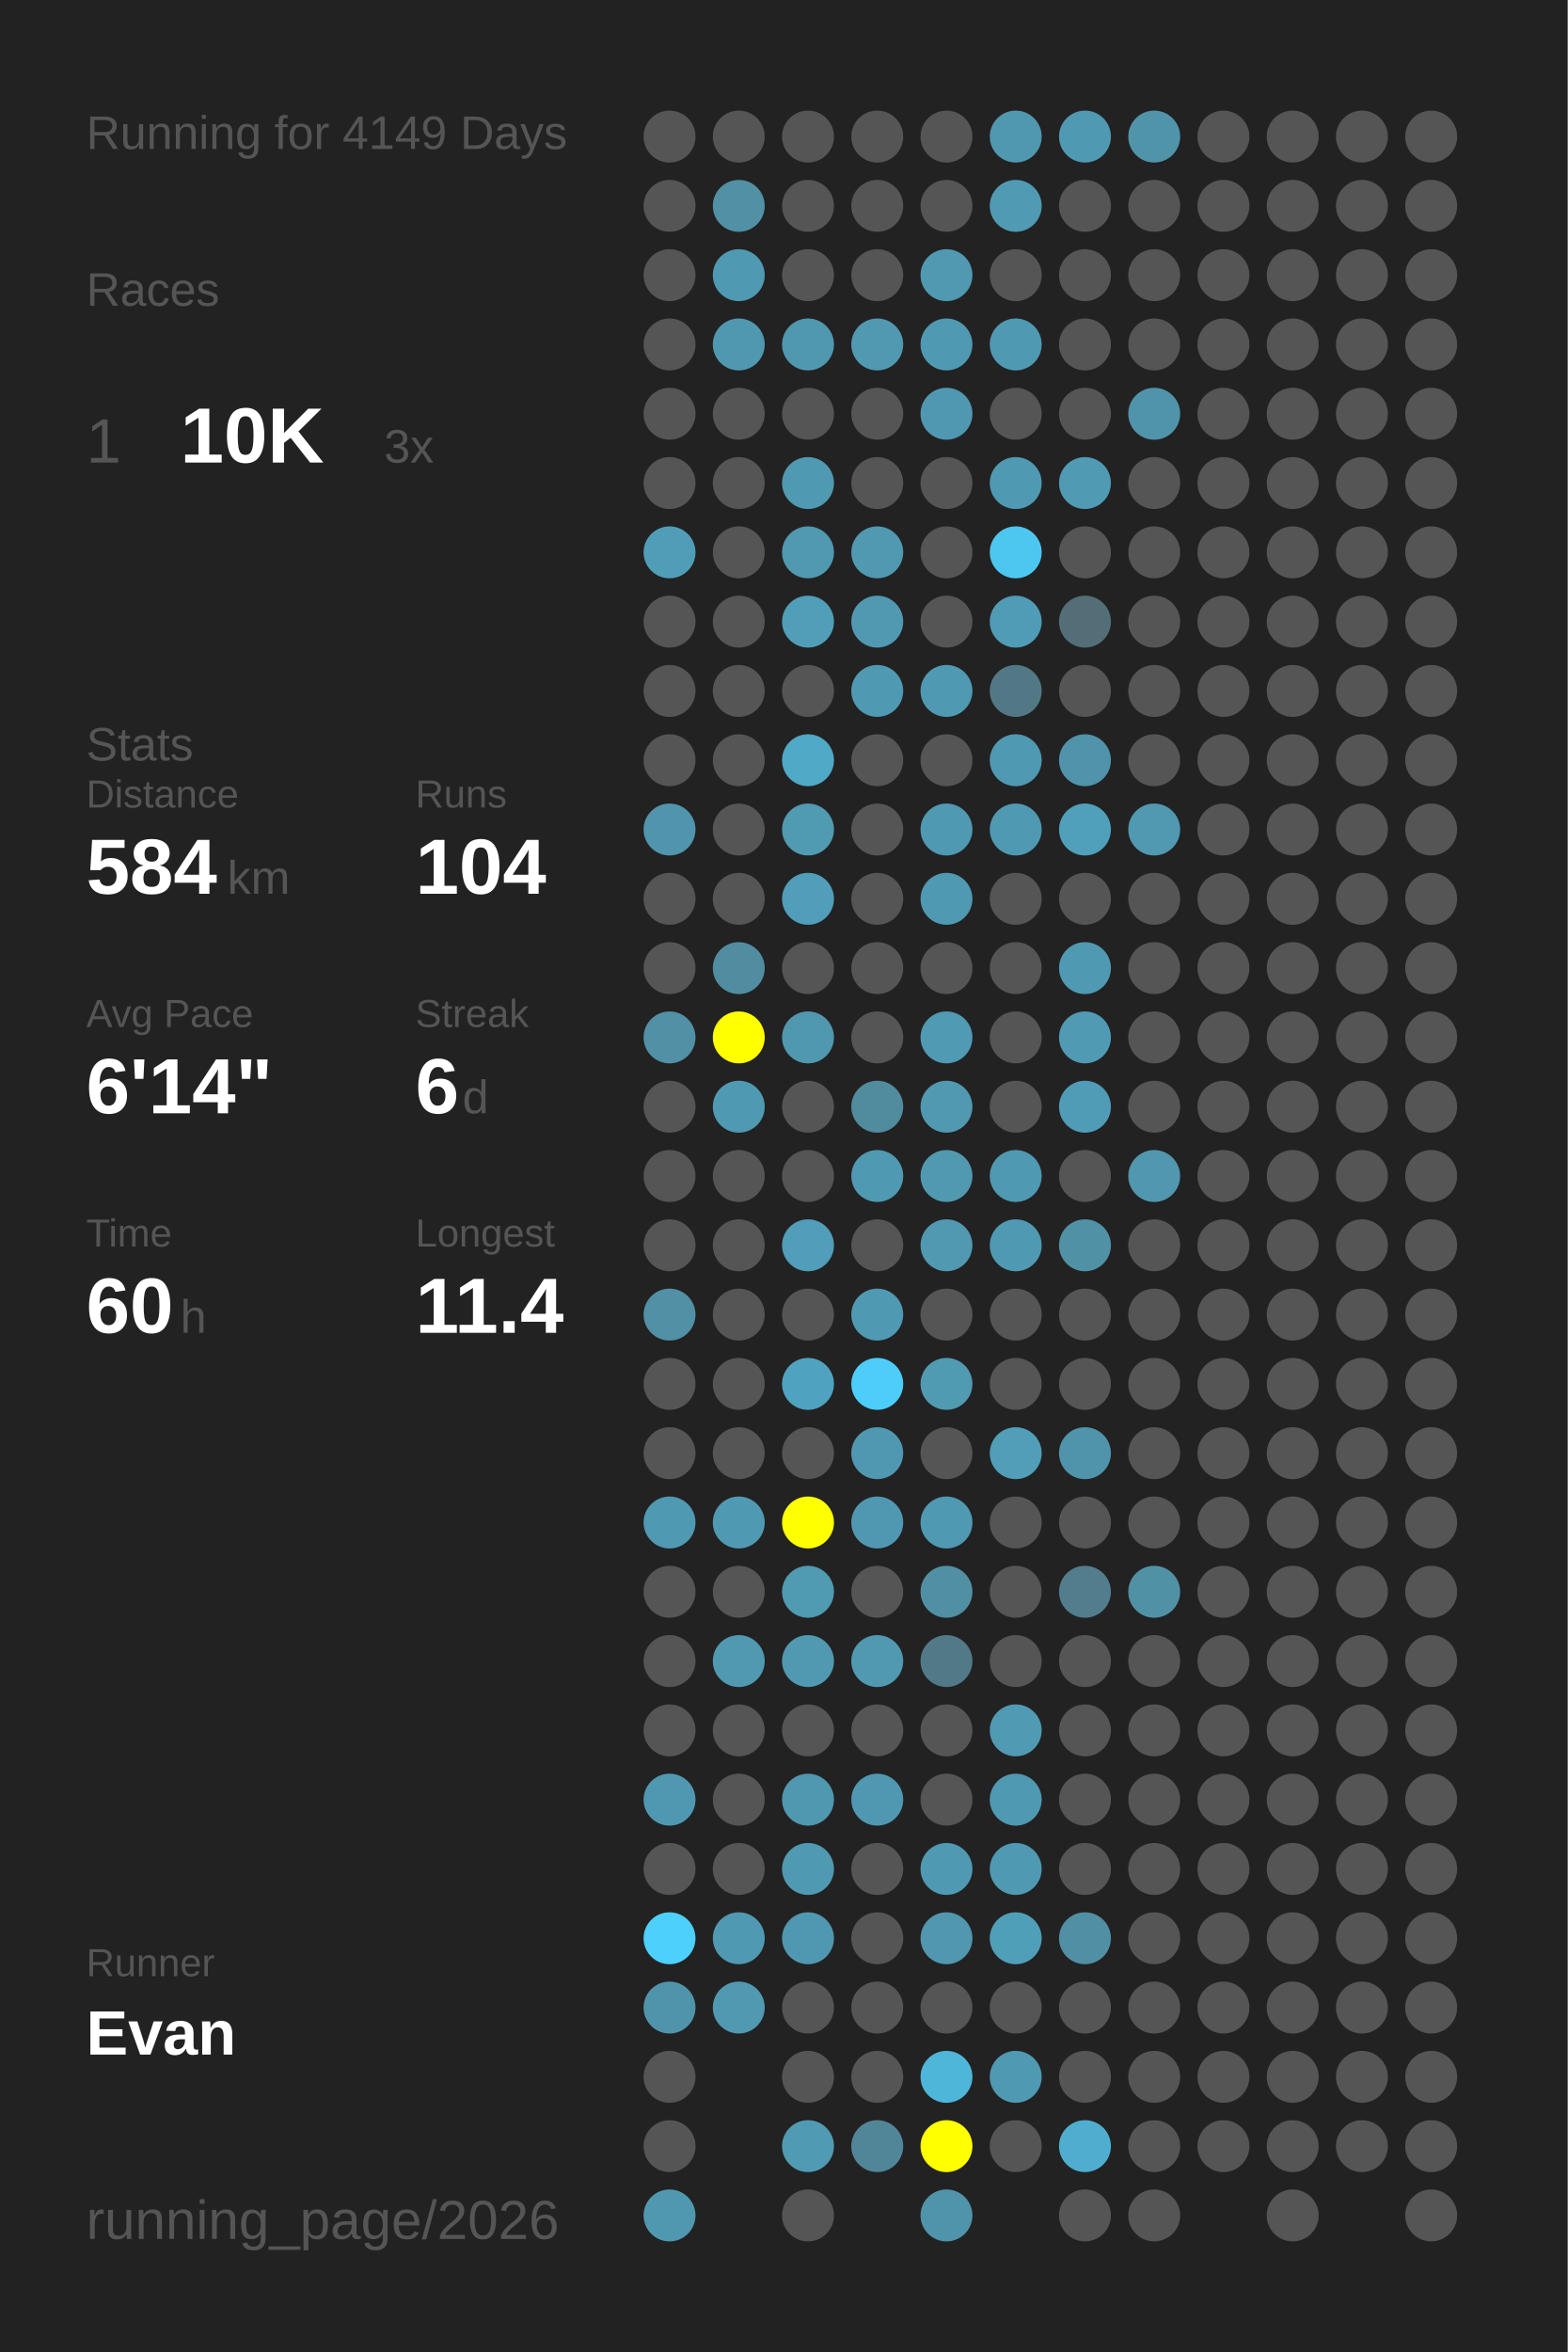
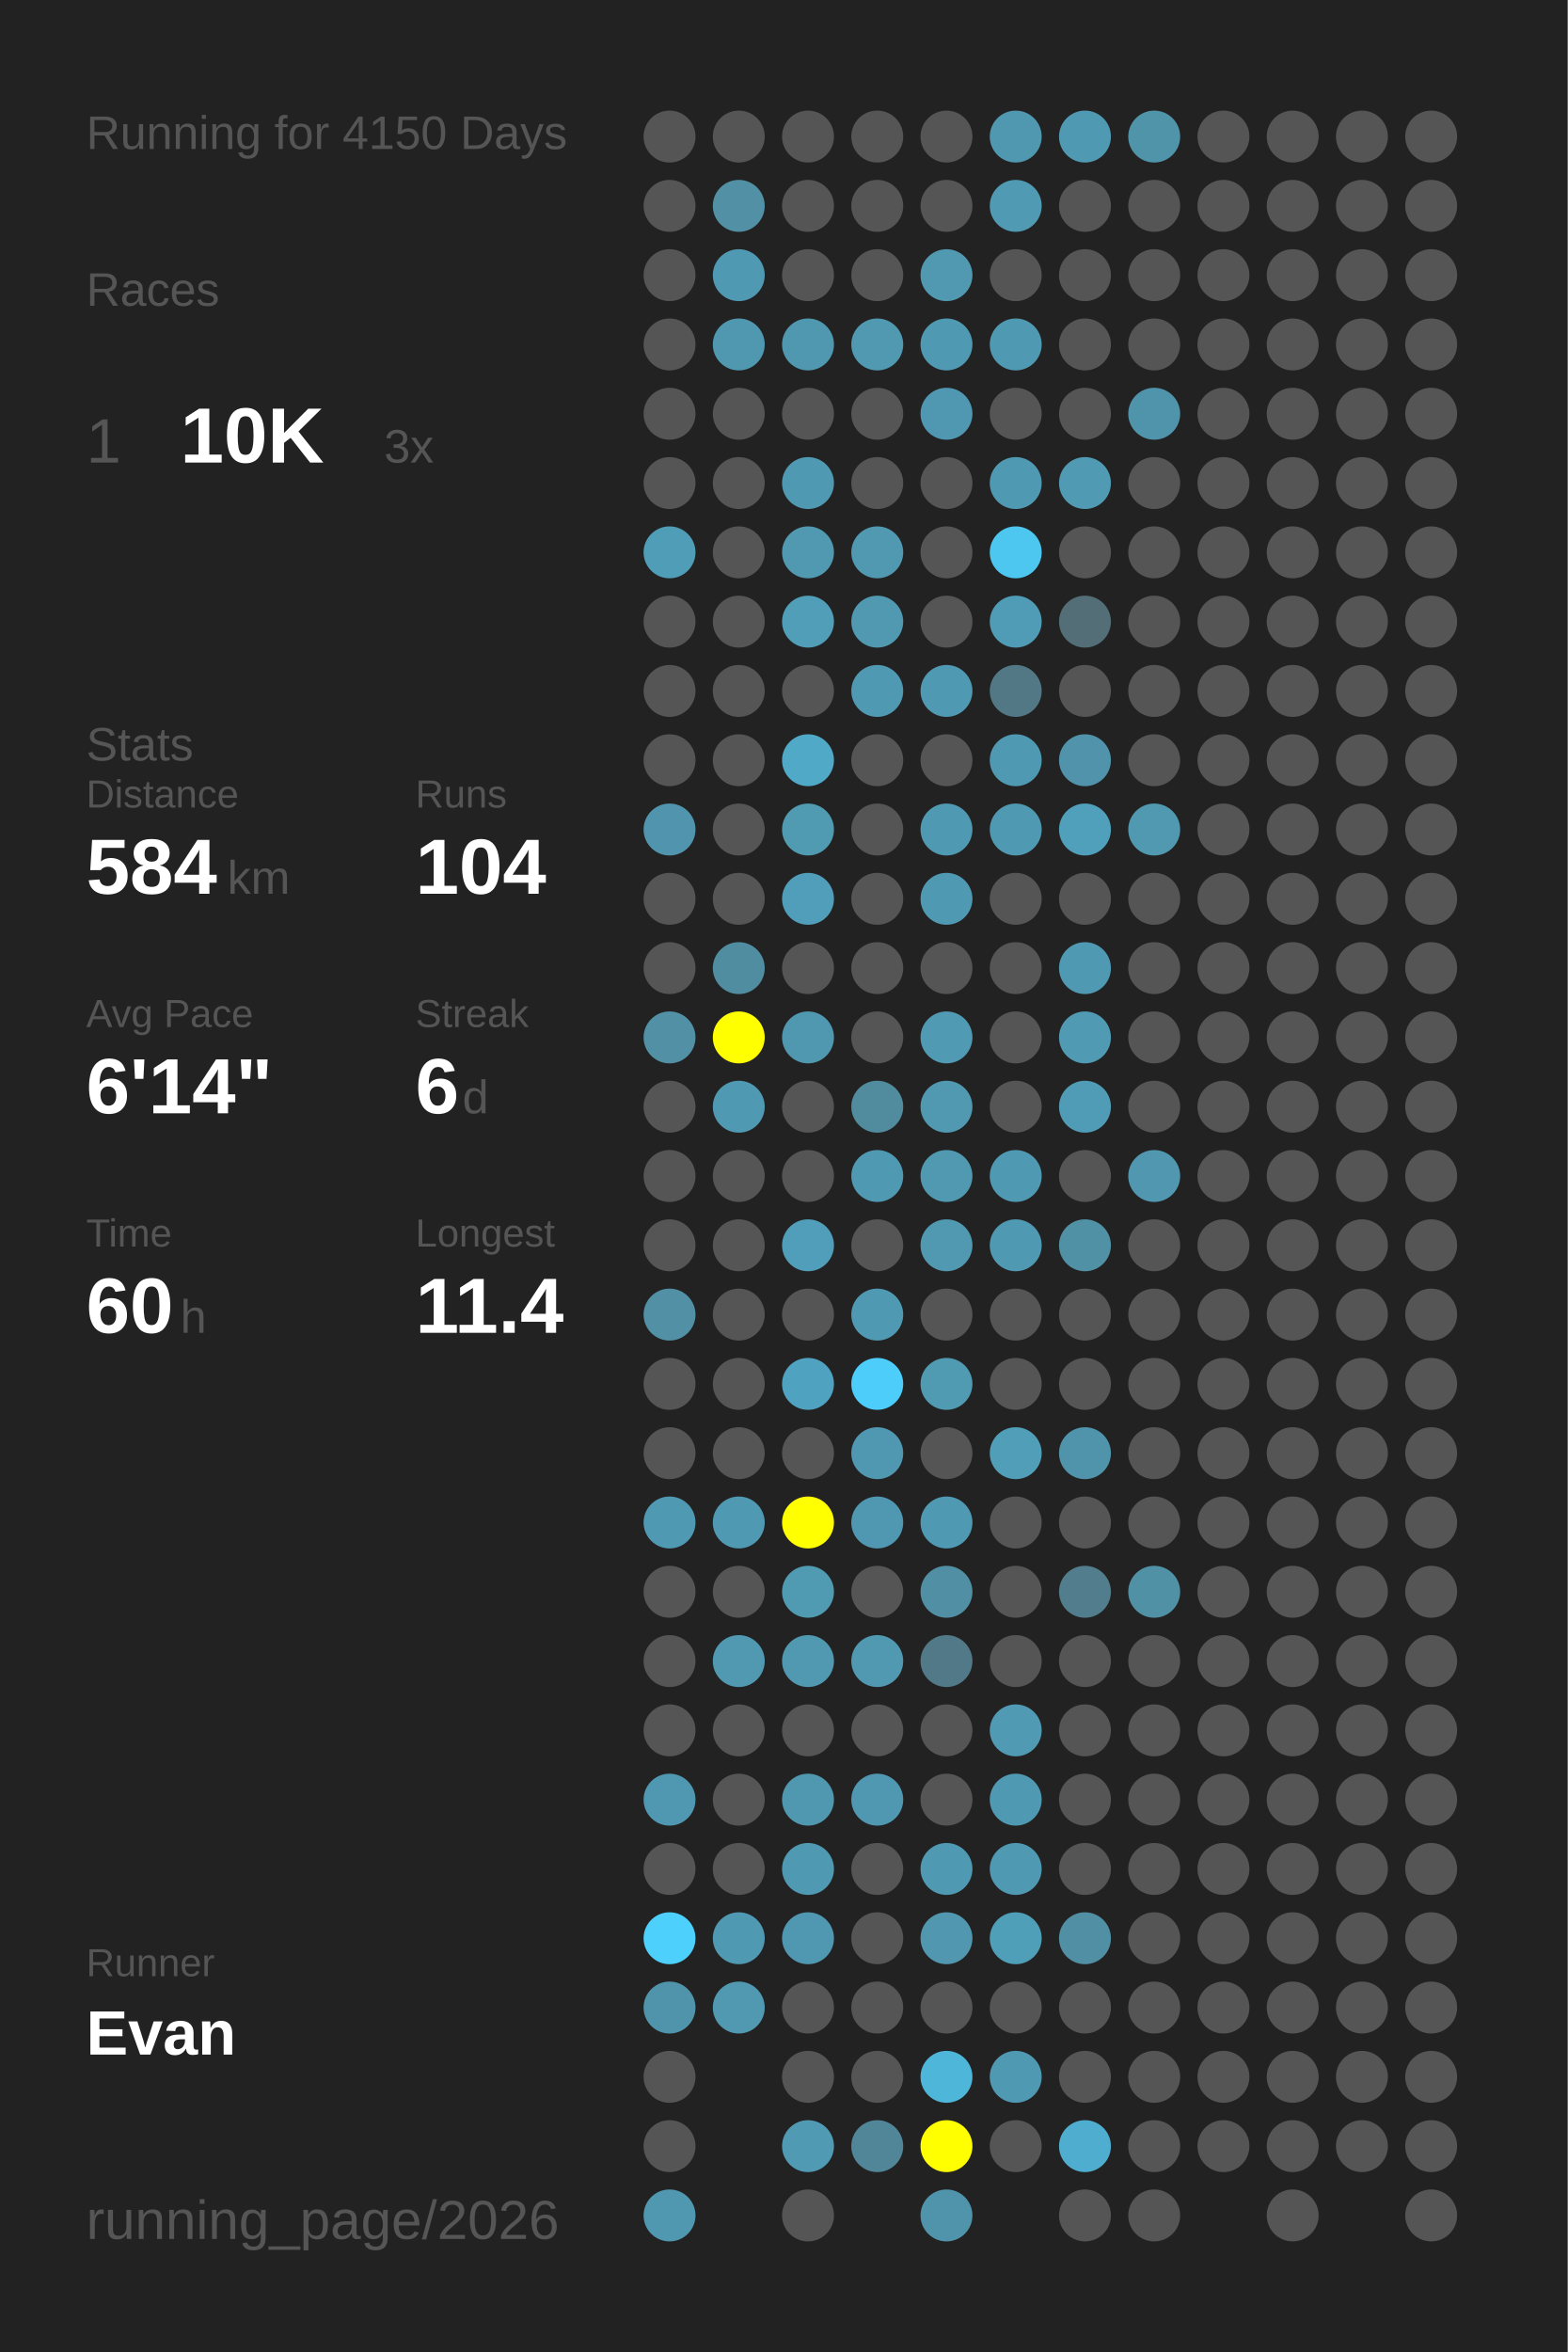
<svg xmlns="http://www.w3.org/2000/svg" baseProfile="full" height="300mm" version="1.1" viewBox="0,0,200,300" width="200mm">
  <defs />
  <rect fill="#222222" height="300" width="200" x="0" y="0" />
-   <text fill="#555555" style="font-size:6px; font-family:Arial;" x="11" y="19">Running for 4149 Days</text>
+   <text fill="#555555" style="font-size:6px; font-family:Arial;" x="11" y="19">Running for 4150 Days</text>
  <text fill="#555555" style="font-size:6px; font-family:Arial;" x="11" y="39">Races</text>
  <text fill="#555555" style="font-size:8px; font-family:Arial;" x="11" y="59">1</text>
  <text fill="#FFFFFF" style="font-size:10px; font-family:Arial; font-weight:bold;" x="23" y="59">10K</text>
  <text fill="#555555" style="font-size:6px; font-family:Arial;" x="49" y="59">3x</text>
  <text fill="#555555" style="font-size:6px; font-family:Arial;" x="11" y="97">Stats</text>
  <text fill="#555555" style="font-size:5px; font-family:Arial;" x="11" y="103">Distance</text>
  <text fill="#FFFFFF" style="font-size:10px; font-family:Arial; font-weight:bold;" x="11" y="114">584</text>
  <text fill="#555555" style="font-size:6px; font-family:Arial;" x="29" y="114">km</text>
  <text fill="#555555" style="font-size:5px; font-family:Arial;" x="53" y="103">Runs</text>
  <text fill="#FFFFFF" style="font-size:10px; font-family:Arial; font-weight:bold;" x="53" y="114">104</text>
  <text fill="#555555" style="font-size:5px; font-family:Arial;" x="11" y="131">Avg Pace</text>
  <text fill="#FFFFFF" style="font-size:10px; font-family:Arial; font-weight:bold;" x="11" y="142">6'14"</text>
  <text fill="#555555" style="font-size:5px; font-family:Arial;" x="53" y="131">Streak</text>
  <text fill="#FFFFFF" style="font-size:10px; font-family:Arial; font-weight:bold;" x="53" y="142">6</text>
  <text fill="#555555" style="font-size:6px; font-family:Arial;" x="59" y="142">d</text>
  <text fill="#555555" style="font-size:5px; font-family:Arial;" x="11" y="159">Time</text>
  <text fill="#FFFFFF" style="font-size:10px; font-family:Arial; font-weight:bold;" x="11" y="170">60</text>
  <text fill="#555555" style="font-size:6px; font-family:Arial;" x="23" y="170">h</text>
  <text fill="#555555" style="font-size:5px; font-family:Arial;" x="53" y="159">Longest</text>
  <text fill="#FFFFFF" style="font-size:10px; font-family:Arial; font-weight:bold;" x="53" y="170">11.4</text>
  <text fill="#555555" style="font-size:5px; font-family:Arial;" x="11" y="252.065">Runner</text>
  <text fill="#FFFFFF" style="font-size:8px; font-family:Arial; font-weight:bold;" x="11" y="262.065">Evan</text>
  <text fill="#555555" style="font-size:7px; font-family:Arial;" x="11" y="285.581">running_page/2026</text>
  <circle cx="85.417" cy="17.419" fill="#555555" r="3.312" />
  <circle cx="85.417" cy="26.258" fill="#555555" r="3.312" />
  <circle cx="85.417" cy="35.097" fill="#555555" r="3.312" />
  <circle cx="85.417" cy="43.935" fill="#555555" r="3.312" />
  <circle cx="85.417" cy="52.774" fill="#555555" r="3.312" />
  <circle cx="85.417" cy="61.613" fill="#555555" r="3.312" />
  <circle cx="85.417" cy="70.452" fill="#509db7" r="3.312" />
  <circle cx="85.417" cy="79.29" fill="#555555" r="3.312" />
  <circle cx="85.417" cy="88.129" fill="#555555" r="3.312" />
  <circle cx="85.417" cy="96.968" fill="#555555" r="3.312" />
  <circle cx="85.417" cy="105.806" fill="#5095ad" r="3.312" />
  <circle cx="85.417" cy="114.645" fill="#555555" r="3.312" />
  <circle cx="85.417" cy="123.484" fill="#555555" r="3.312" />
  <circle cx="85.417" cy="132.323" fill="#5190a5" r="3.312" />
  <circle cx="85.417" cy="141.161" fill="#555555" r="3.312" />
  <circle cx="85.417" cy="150" fill="#555555" r="3.312" />
  <circle cx="85.417" cy="158.839" fill="#555555" r="3.312" />
  <circle cx="85.417" cy="167.677" fill="#5190a5" r="3.312" />
  <circle cx="85.417" cy="176.516" fill="#555555" r="3.312" />
  <circle cx="85.417" cy="185.355" fill="#555555" r="3.312" />
  <circle cx="85.417" cy="194.194" fill="#5099b2" r="3.312" />
  <circle cx="85.417" cy="203.032" fill="#555555" r="3.312" />
  <circle cx="85.417" cy="211.871" fill="#555555" r="3.312" />
  <circle cx="85.417" cy="220.71" fill="#555555" r="3.312" />
  <circle cx="85.417" cy="229.548" fill="#5098b1" r="3.312" />
  <circle cx="85.417" cy="238.387" fill="#555555" r="3.312" />
  <circle cx="85.417" cy="247.226" fill="#4dd0fc" r="3.312" />
  <circle cx="85.417" cy="256.065" fill="#5094ac" r="3.312" />
  <circle cx="85.417" cy="264.903" fill="#555555" r="3.312" />
  <circle cx="85.417" cy="273.742" fill="#555555" r="3.312" />
  <circle cx="85.417" cy="282.581" fill="#5098b0" r="3.312" />
  <circle cx="94.25" cy="17.419" fill="#555555" r="3.312" />
  <circle cx="94.25" cy="26.258" fill="#5190a5" r="3.312" />
  <circle cx="94.25" cy="35.097" fill="#5099b2" r="3.312" />
  <circle cx="94.25" cy="43.935" fill="#5098b0" r="3.312" />
  <circle cx="94.25" cy="52.774" fill="#555555" r="3.312" />
  <circle cx="94.25" cy="61.613" fill="#555555" r="3.312" />
  <circle cx="94.25" cy="70.452" fill="#555555" r="3.312" />
  <circle cx="94.25" cy="79.29" fill="#555555" r="3.312" />
  <circle cx="94.25" cy="88.129" fill="#555555" r="3.312" />
  <circle cx="94.25" cy="96.968" fill="#555555" r="3.312" />
  <circle cx="94.25" cy="105.806" fill="#555555" r="3.312" />
  <circle cx="94.25" cy="114.645" fill="#555555" r="3.312" />
  <circle cx="94.25" cy="123.484" fill="#518da1" r="3.312" />
  <circle cx="94.25" cy="132.323" fill="#FFFF00" r="3.312" />
  <circle cx="94.25" cy="141.161" fill="#5099b2" r="3.312" />
  <circle cx="94.25" cy="150" fill="#555555" r="3.312" />
  <circle cx="94.25" cy="158.839" fill="#555555" r="3.312" />
  <circle cx="94.25" cy="167.677" fill="#555555" r="3.312" />
  <circle cx="94.25" cy="176.516" fill="#555555" r="3.312" />
  <circle cx="94.25" cy="185.355" fill="#555555" r="3.312" />
  <circle cx="94.25" cy="194.194" fill="#5099b2" r="3.312" />
  <circle cx="94.25" cy="203.032" fill="#555555" r="3.312" />
  <circle cx="94.25" cy="211.871" fill="#5099b1" r="3.312" />
  <circle cx="94.25" cy="220.71" fill="#555555" r="3.312" />
  <circle cx="94.25" cy="229.548" fill="#555555" r="3.312" />
  <circle cx="94.25" cy="238.387" fill="#555555" r="3.312" />
  <circle cx="94.25" cy="247.226" fill="#5099b2" r="3.312" />
  <circle cx="94.25" cy="256.065" fill="#5099b1" r="3.312" />
  <circle cx="103.083" cy="17.419" fill="#555555" r="3.312" />
  <circle cx="103.083" cy="26.258" fill="#555555" r="3.312" />
  <circle cx="103.083" cy="35.097" fill="#555555" r="3.312" />
  <circle cx="103.083" cy="43.935" fill="#5098b0" r="3.312" />
  <circle cx="103.083" cy="52.774" fill="#555555" r="3.312" />
  <circle cx="103.083" cy="61.613" fill="#5099b2" r="3.312" />
  <circle cx="103.083" cy="70.452" fill="#5099b1" r="3.312" />
  <circle cx="103.083" cy="79.29" fill="#509eb8" r="3.312" />
  <circle cx="103.083" cy="88.129" fill="#555555" r="3.312" />
  <circle cx="103.083" cy="96.968" fill="#4fa9c7" r="3.312" />
  <circle cx="103.083" cy="105.806" fill="#509ab2" r="3.312" />
  <circle cx="103.083" cy="114.645" fill="#509eb9" r="3.312" />
  <circle cx="103.083" cy="123.484" fill="#555555" r="3.312" />
  <circle cx="103.083" cy="132.323" fill="#5098b0" r="3.312" />
  <circle cx="103.083" cy="141.161" fill="#555555" r="3.312" />
  <circle cx="103.083" cy="150" fill="#555555" r="3.312" />
  <circle cx="103.083" cy="158.839" fill="#509eb9" r="3.312" />
  <circle cx="103.083" cy="167.677" fill="#555555" r="3.312" />
  <circle cx="103.083" cy="176.516" fill="#4fa3c0" r="3.312" />
  <circle cx="103.083" cy="185.355" fill="#555555" r="3.312" />
  <circle cx="103.083" cy="194.194" fill="#FFFF00" r="3.312" />
  <circle cx="103.083" cy="203.032" fill="#509ab2" r="3.312" />
  <circle cx="103.083" cy="211.871" fill="#5099b1" r="3.312" />
  <circle cx="103.083" cy="220.71" fill="#555555" r="3.312" />
  <circle cx="103.083" cy="229.548" fill="#5098b0" r="3.312" />
  <circle cx="103.083" cy="238.387" fill="#5099b2" r="3.312" />
  <circle cx="103.083" cy="247.226" fill="#5098b1" r="3.312" />
  <circle cx="103.083" cy="256.065" fill="#555555" r="3.312" />
  <circle cx="103.083" cy="264.903" fill="#555555" r="3.312" />
  <circle cx="103.083" cy="273.742" fill="#509ab3" r="3.312" />
  <circle cx="103.083" cy="282.581" fill="#555555" r="3.312" />
  <circle cx="111.917" cy="17.419" fill="#555555" r="3.312" />
  <circle cx="111.917" cy="26.258" fill="#555555" r="3.312" />
  <circle cx="111.917" cy="35.097" fill="#555555" r="3.312" />
  <circle cx="111.917" cy="43.935" fill="#5099b1" r="3.312" />
  <circle cx="111.917" cy="52.774" fill="#555555" r="3.312" />
  <circle cx="111.917" cy="61.613" fill="#555555" r="3.312" />
  <circle cx="111.917" cy="70.452" fill="#5099b1" r="3.312" />
  <circle cx="111.917" cy="79.29" fill="#5099b1" r="3.312" />
  <circle cx="111.917" cy="88.129" fill="#5099b2" r="3.312" />
  <circle cx="111.917" cy="96.968" fill="#555555" r="3.312" />
  <circle cx="111.917" cy="105.806" fill="#555555" r="3.312" />
  <circle cx="111.917" cy="114.645" fill="#555555" r="3.312" />
  <circle cx="111.917" cy="123.484" fill="#555555" r="3.312" />
  <circle cx="111.917" cy="132.323" fill="#555555" r="3.312" />
  <circle cx="111.917" cy="141.161" fill="#518b9e" r="3.312" />
  <circle cx="111.917" cy="150" fill="#5099b2" r="3.312" />
  <circle cx="111.917" cy="158.839" fill="#555555" r="3.312" />
  <circle cx="111.917" cy="167.677" fill="#5099b2" r="3.312" />
  <circle cx="111.917" cy="176.516" fill="#4dcefa" r="3.312" />
  <circle cx="111.917" cy="185.355" fill="#5098b1" r="3.312" />
  <circle cx="111.917" cy="194.194" fill="#5098b1" r="3.312" />
  <circle cx="111.917" cy="203.032" fill="#555555" r="3.312" />
  <circle cx="111.917" cy="211.871" fill="#5099b1" r="3.312" />
  <circle cx="111.917" cy="220.71" fill="#555555" r="3.312" />
  <circle cx="111.917" cy="229.548" fill="#5098b1" r="3.312" />
  <circle cx="111.917" cy="238.387" fill="#555555" r="3.312" />
  <circle cx="111.917" cy="247.226" fill="#555555" r="3.312" />
  <circle cx="111.917" cy="256.065" fill="#555555" r="3.312" />
  <circle cx="111.917" cy="264.903" fill="#555555" r="3.312" />
  <circle cx="111.917" cy="273.742" fill="#518698" r="3.312" />
  <circle cx="120.75" cy="17.419" fill="#555555" r="3.312" />
  <circle cx="120.75" cy="26.258" fill="#555555" r="3.312" />
  <circle cx="120.75" cy="35.097" fill="#5099b1" r="3.312" />
  <circle cx="120.75" cy="43.935" fill="#5099b2" r="3.312" />
  <circle cx="120.75" cy="52.774" fill="#5098b1" r="3.312" />
  <circle cx="120.75" cy="61.613" fill="#555555" r="3.312" />
  <circle cx="120.75" cy="70.452" fill="#555555" r="3.312" />
  <circle cx="120.75" cy="79.29" fill="#555555" r="3.312" />
  <circle cx="120.75" cy="88.129" fill="#5099b2" r="3.312" />
  <circle cx="120.75" cy="96.968" fill="#555555" r="3.312" />
  <circle cx="120.75" cy="105.806" fill="#5099b2" r="3.312" />
  <circle cx="120.75" cy="114.645" fill="#5099b2" r="3.312" />
  <circle cx="120.75" cy="123.484" fill="#555555" r="3.312" />
  <circle cx="120.75" cy="132.323" fill="#509ab3" r="3.312" />
  <circle cx="120.75" cy="141.161" fill="#5099b1" r="3.312" />
  <circle cx="120.75" cy="150" fill="#5099b1" r="3.312" />
  <circle cx="120.75" cy="158.839" fill="#5099b1" r="3.312" />
  <circle cx="120.75" cy="167.677" fill="#555555" r="3.312" />
  <circle cx="120.75" cy="176.516" fill="#509ab2" r="3.312" />
  <circle cx="120.75" cy="185.355" fill="#555555" r="3.312" />
  <circle cx="120.75" cy="194.194" fill="#5099b2" r="3.312" />
  <circle cx="120.75" cy="203.032" fill="#518fa4" r="3.312" />
  <circle cx="120.75" cy="211.871" fill="#527987" r="3.312" />
  <circle cx="120.75" cy="220.71" fill="#555555" r="3.312" />
  <circle cx="120.75" cy="229.548" fill="#555555" r="3.312" />
  <circle cx="120.75" cy="238.387" fill="#5099b2" r="3.312" />
  <circle cx="120.75" cy="247.226" fill="#5097af" r="3.312" />
  <circle cx="120.75" cy="256.065" fill="#555555" r="3.312" />
  <circle cx="120.75" cy="264.903" fill="#4eb6d9" r="3.312" />
  <circle cx="120.75" cy="273.742" fill="#FFFF00" r="3.312" />
  <circle cx="120.75" cy="282.581" fill="#5094ab" r="3.312" />
  <circle cx="129.583" cy="17.419" fill="#5098b0" r="3.312" />
  <circle cx="129.583" cy="26.258" fill="#509ab3" r="3.312" />
  <circle cx="129.583" cy="35.097" fill="#555555" r="3.312" />
  <circle cx="129.583" cy="43.935" fill="#5099b2" r="3.312" />
  <circle cx="129.583" cy="52.774" fill="#555555" r="3.312" />
  <circle cx="129.583" cy="61.613" fill="#5099b2" r="3.312" />
  <circle cx="129.583" cy="70.452" fill="#4dc7f0" r="3.312" />
  <circle cx="129.583" cy="79.29" fill="#509bb5" r="3.312" />
  <circle cx="129.583" cy="88.129" fill="#527885" r="3.312" />
  <circle cx="129.583" cy="96.968" fill="#5099b2" r="3.312" />
  <circle cx="129.583" cy="105.806" fill="#5099b2" r="3.312" />
  <circle cx="129.583" cy="114.645" fill="#555555" r="3.312" />
  <circle cx="129.583" cy="123.484" fill="#555555" r="3.312" />
  <circle cx="129.583" cy="132.323" fill="#555555" r="3.312" />
  <circle cx="129.583" cy="141.161" fill="#555555" r="3.312" />
  <circle cx="129.583" cy="150" fill="#5099b2" r="3.312" />
  <circle cx="129.583" cy="158.839" fill="#5099b2" r="3.312" />
  <circle cx="129.583" cy="167.677" fill="#555555" r="3.312" />
  <circle cx="129.583" cy="176.516" fill="#555555" r="3.312" />
  <circle cx="129.583" cy="185.355" fill="#509eb8" r="3.312" />
  <circle cx="129.583" cy="194.194" fill="#555555" r="3.312" />
  <circle cx="129.583" cy="203.032" fill="#555555" r="3.312" />
  <circle cx="129.583" cy="211.871" fill="#555555" r="3.312" />
  <circle cx="129.583" cy="220.71" fill="#509ab3" r="3.312" />
  <circle cx="129.583" cy="229.548" fill="#5099b2" r="3.312" />
  <circle cx="129.583" cy="238.387" fill="#5099b2" r="3.312" />
  <circle cx="129.583" cy="247.226" fill="#509fb9" r="3.312" />
  <circle cx="129.583" cy="256.065" fill="#555555" r="3.312" />
  <circle cx="129.583" cy="264.903" fill="#5099b2" r="3.312" />
  <circle cx="129.583" cy="273.742" fill="#555555" r="3.312" />
  <circle cx="138.417" cy="17.419" fill="#5099b2" r="3.312" />
  <circle cx="138.417" cy="26.258" fill="#555555" r="3.312" />
  <circle cx="138.417" cy="35.097" fill="#555555" r="3.312" />
  <circle cx="138.417" cy="43.935" fill="#555555" r="3.312" />
  <circle cx="138.417" cy="52.774" fill="#555555" r="3.312" />
  <circle cx="138.417" cy="61.613" fill="#509ab3" r="3.312" />
  <circle cx="138.417" cy="70.452" fill="#555555" r="3.312" />
  <circle cx="138.417" cy="79.29" fill="#536e77" r="3.312" />
  <circle cx="138.417" cy="88.129" fill="#555555" r="3.312" />
  <circle cx="138.417" cy="96.968" fill="#5093aa" r="3.312" />
  <circle cx="138.417" cy="105.806" fill="#50a0bb" r="3.312" />
  <circle cx="138.417" cy="114.645" fill="#555555" r="3.312" />
  <circle cx="138.417" cy="123.484" fill="#5099b2" r="3.312" />
  <circle cx="138.417" cy="132.323" fill="#509ab3" r="3.312" />
  <circle cx="138.417" cy="141.161" fill="#509bb5" r="3.312" />
  <circle cx="138.417" cy="150" fill="#555555" r="3.312" />
  <circle cx="138.417" cy="158.839" fill="#5191a6" r="3.312" />
  <circle cx="138.417" cy="167.677" fill="#555555" r="3.312" />
  <circle cx="138.417" cy="176.516" fill="#555555" r="3.312" />
  <circle cx="138.417" cy="185.355" fill="#5094ab" r="3.312" />
  <circle cx="138.417" cy="194.194" fill="#555555" r="3.312" />
  <circle cx="138.417" cy="203.032" fill="#527d8c" r="3.312" />
  <circle cx="138.417" cy="211.871" fill="#555555" r="3.312" />
  <circle cx="138.417" cy="220.71" fill="#555555" r="3.312" />
  <circle cx="138.417" cy="229.548" fill="#555555" r="3.312" />
  <circle cx="138.417" cy="238.387" fill="#555555" r="3.312" />
  <circle cx="138.417" cy="247.226" fill="#518fa4" r="3.312" />
  <circle cx="138.417" cy="256.065" fill="#555555" r="3.312" />
  <circle cx="138.417" cy="264.903" fill="#555555" r="3.312" />
  <circle cx="138.417" cy="273.742" fill="#4faecf" r="3.312" />
  <circle cx="138.417" cy="282.581" fill="#555555" r="3.312" />
  <circle cx="147.25" cy="17.419" fill="#5094aa" r="3.312" />
  <circle cx="147.25" cy="26.258" fill="#555555" r="3.312" />
  <circle cx="147.25" cy="35.097" fill="#555555" r="3.312" />
  <circle cx="147.25" cy="43.935" fill="#555555" r="3.312" />
  <circle cx="147.25" cy="52.774" fill="#5094ab" r="3.312" />
  <circle cx="147.25" cy="61.613" fill="#555555" r="3.312" />
  <circle cx="147.25" cy="70.452" fill="#555555" r="3.312" />
  <circle cx="147.25" cy="79.29" fill="#555555" r="3.312" />
  <circle cx="147.25" cy="88.129" fill="#555555" r="3.312" />
  <circle cx="147.25" cy="96.968" fill="#555555" r="3.312" />
  <circle cx="147.25" cy="105.806" fill="#5099b1" r="3.312" />
  <circle cx="147.25" cy="114.645" fill="#555555" r="3.312" />
  <circle cx="147.25" cy="123.484" fill="#555555" r="3.312" />
  <circle cx="147.25" cy="132.323" fill="#555555" r="3.312" />
  <circle cx="147.25" cy="141.161" fill="#555555" r="3.312" />
  <circle cx="147.25" cy="150" fill="#5097af" r="3.312" />
  <circle cx="147.25" cy="158.839" fill="#555555" r="3.312" />
  <circle cx="147.25" cy="167.677" fill="#555555" r="3.312" />
  <circle cx="147.25" cy="176.516" fill="#555555" r="3.312" />
  <circle cx="147.25" cy="185.355" fill="#555555" r="3.312" />
  <circle cx="147.25" cy="194.194" fill="#555555" r="3.312" />
  <circle cx="147.25" cy="203.032" fill="#5191a6" r="3.312" />
  <circle cx="147.25" cy="211.871" fill="#555555" r="3.312" />
  <circle cx="147.25" cy="220.71" fill="#555555" r="3.312" />
  <circle cx="147.25" cy="229.548" fill="#555555" r="3.312" />
  <circle cx="147.25" cy="238.387" fill="#555555" r="3.312" />
  <circle cx="147.25" cy="247.226" fill="#555555" r="3.312" />
  <circle cx="147.25" cy="256.065" fill="#555555" r="3.312" />
  <circle cx="147.25" cy="264.903" fill="#555555" r="3.312" />
  <circle cx="147.25" cy="273.742" fill="#555555" r="3.312" />
  <circle cx="147.25" cy="282.581" fill="#555555" r="3.312" />
  <circle cx="156.083" cy="17.419" fill="#555555" r="3.312" />
  <circle cx="156.083" cy="26.258" fill="#555555" r="3.312" />
  <circle cx="156.083" cy="35.097" fill="#555555" r="3.312" />
  <circle cx="156.083" cy="43.935" fill="#555555" r="3.312" />
  <circle cx="156.083" cy="52.774" fill="#555555" r="3.312" />
  <circle cx="156.083" cy="61.613" fill="#555555" r="3.312" />
  <circle cx="156.083" cy="70.452" fill="#555555" r="3.312" />
  <circle cx="156.083" cy="79.29" fill="#555555" r="3.312" />
  <circle cx="156.083" cy="88.129" fill="#555555" r="3.312" />
  <circle cx="156.083" cy="96.968" fill="#555555" r="3.312" />
  <circle cx="156.083" cy="105.806" fill="#555555" r="3.312" />
  <circle cx="156.083" cy="114.645" fill="#555555" r="3.312" />
  <circle cx="156.083" cy="123.484" fill="#555555" r="3.312" />
  <circle cx="156.083" cy="132.323" fill="#555555" r="3.312" />
  <circle cx="156.083" cy="141.161" fill="#555555" r="3.312" />
  <circle cx="156.083" cy="150" fill="#555555" r="3.312" />
  <circle cx="156.083" cy="158.839" fill="#555555" r="3.312" />
  <circle cx="156.083" cy="167.677" fill="#555555" r="3.312" />
  <circle cx="156.083" cy="176.516" fill="#555555" r="3.312" />
  <circle cx="156.083" cy="185.355" fill="#555555" r="3.312" />
  <circle cx="156.083" cy="194.194" fill="#555555" r="3.312" />
  <circle cx="156.083" cy="203.032" fill="#555555" r="3.312" />
  <circle cx="156.083" cy="211.871" fill="#555555" r="3.312" />
  <circle cx="156.083" cy="220.71" fill="#555555" r="3.312" />
  <circle cx="156.083" cy="229.548" fill="#555555" r="3.312" />
  <circle cx="156.083" cy="238.387" fill="#555555" r="3.312" />
  <circle cx="156.083" cy="247.226" fill="#555555" r="3.312" />
  <circle cx="156.083" cy="256.065" fill="#555555" r="3.312" />
  <circle cx="156.083" cy="264.903" fill="#555555" r="3.312" />
  <circle cx="156.083" cy="273.742" fill="#555555" r="3.312" />
  <circle cx="164.917" cy="17.419" fill="#555555" r="3.312" />
  <circle cx="164.917" cy="26.258" fill="#555555" r="3.312" />
  <circle cx="164.917" cy="35.097" fill="#555555" r="3.312" />
  <circle cx="164.917" cy="43.935" fill="#555555" r="3.312" />
  <circle cx="164.917" cy="52.774" fill="#555555" r="3.312" />
  <circle cx="164.917" cy="61.613" fill="#555555" r="3.312" />
  <circle cx="164.917" cy="70.452" fill="#555555" r="3.312" />
  <circle cx="164.917" cy="79.29" fill="#555555" r="3.312" />
  <circle cx="164.917" cy="88.129" fill="#555555" r="3.312" />
  <circle cx="164.917" cy="96.968" fill="#555555" r="3.312" />
  <circle cx="164.917" cy="105.806" fill="#555555" r="3.312" />
  <circle cx="164.917" cy="114.645" fill="#555555" r="3.312" />
  <circle cx="164.917" cy="123.484" fill="#555555" r="3.312" />
  <circle cx="164.917" cy="132.323" fill="#555555" r="3.312" />
  <circle cx="164.917" cy="141.161" fill="#555555" r="3.312" />
  <circle cx="164.917" cy="150" fill="#555555" r="3.312" />
  <circle cx="164.917" cy="158.839" fill="#555555" r="3.312" />
  <circle cx="164.917" cy="167.677" fill="#555555" r="3.312" />
  <circle cx="164.917" cy="176.516" fill="#555555" r="3.312" />
  <circle cx="164.917" cy="185.355" fill="#555555" r="3.312" />
  <circle cx="164.917" cy="194.194" fill="#555555" r="3.312" />
  <circle cx="164.917" cy="203.032" fill="#555555" r="3.312" />
  <circle cx="164.917" cy="211.871" fill="#555555" r="3.312" />
  <circle cx="164.917" cy="220.71" fill="#555555" r="3.312" />
  <circle cx="164.917" cy="229.548" fill="#555555" r="3.312" />
  <circle cx="164.917" cy="238.387" fill="#555555" r="3.312" />
  <circle cx="164.917" cy="247.226" fill="#555555" r="3.312" />
  <circle cx="164.917" cy="256.065" fill="#555555" r="3.312" />
  <circle cx="164.917" cy="264.903" fill="#555555" r="3.312" />
  <circle cx="164.917" cy="273.742" fill="#555555" r="3.312" />
  <circle cx="164.917" cy="282.581" fill="#555555" r="3.312" />
  <circle cx="173.75" cy="17.419" fill="#555555" r="3.312" />
  <circle cx="173.75" cy="26.258" fill="#555555" r="3.312" />
  <circle cx="173.75" cy="35.097" fill="#555555" r="3.312" />
  <circle cx="173.75" cy="43.935" fill="#555555" r="3.312" />
  <circle cx="173.75" cy="52.774" fill="#555555" r="3.312" />
  <circle cx="173.75" cy="61.613" fill="#555555" r="3.312" />
  <circle cx="173.75" cy="70.452" fill="#555555" r="3.312" />
  <circle cx="173.75" cy="79.29" fill="#555555" r="3.312" />
  <circle cx="173.75" cy="88.129" fill="#555555" r="3.312" />
  <circle cx="173.75" cy="96.968" fill="#555555" r="3.312" />
  <circle cx="173.75" cy="105.806" fill="#555555" r="3.312" />
  <circle cx="173.75" cy="114.645" fill="#555555" r="3.312" />
  <circle cx="173.75" cy="123.484" fill="#555555" r="3.312" />
  <circle cx="173.75" cy="132.323" fill="#555555" r="3.312" />
  <circle cx="173.75" cy="141.161" fill="#555555" r="3.312" />
  <circle cx="173.75" cy="150" fill="#555555" r="3.312" />
  <circle cx="173.75" cy="158.839" fill="#555555" r="3.312" />
  <circle cx="173.75" cy="167.677" fill="#555555" r="3.312" />
  <circle cx="173.75" cy="176.516" fill="#555555" r="3.312" />
  <circle cx="173.75" cy="185.355" fill="#555555" r="3.312" />
  <circle cx="173.75" cy="194.194" fill="#555555" r="3.312" />
  <circle cx="173.75" cy="203.032" fill="#555555" r="3.312" />
  <circle cx="173.75" cy="211.871" fill="#555555" r="3.312" />
  <circle cx="173.75" cy="220.71" fill="#555555" r="3.312" />
  <circle cx="173.75" cy="229.548" fill="#555555" r="3.312" />
  <circle cx="173.75" cy="238.387" fill="#555555" r="3.312" />
  <circle cx="173.75" cy="247.226" fill="#555555" r="3.312" />
  <circle cx="173.75" cy="256.065" fill="#555555" r="3.312" />
  <circle cx="173.75" cy="264.903" fill="#555555" r="3.312" />
  <circle cx="173.75" cy="273.742" fill="#555555" r="3.312" />
  <circle cx="182.583" cy="17.419" fill="#555555" r="3.312" />
  <circle cx="182.583" cy="26.258" fill="#555555" r="3.312" />
  <circle cx="182.583" cy="35.097" fill="#555555" r="3.312" />
  <circle cx="182.583" cy="43.935" fill="#555555" r="3.312" />
  <circle cx="182.583" cy="52.774" fill="#555555" r="3.312" />
  <circle cx="182.583" cy="61.613" fill="#555555" r="3.312" />
  <circle cx="182.583" cy="70.452" fill="#555555" r="3.312" />
  <circle cx="182.583" cy="79.29" fill="#555555" r="3.312" />
  <circle cx="182.583" cy="88.129" fill="#555555" r="3.312" />
  <circle cx="182.583" cy="96.968" fill="#555555" r="3.312" />
  <circle cx="182.583" cy="105.806" fill="#555555" r="3.312" />
  <circle cx="182.583" cy="114.645" fill="#555555" r="3.312" />
  <circle cx="182.583" cy="123.484" fill="#555555" r="3.312" />
  <circle cx="182.583" cy="132.323" fill="#555555" r="3.312" />
  <circle cx="182.583" cy="141.161" fill="#555555" r="3.312" />
  <circle cx="182.583" cy="150" fill="#555555" r="3.312" />
  <circle cx="182.583" cy="158.839" fill="#555555" r="3.312" />
  <circle cx="182.583" cy="167.677" fill="#555555" r="3.312" />
  <circle cx="182.583" cy="176.516" fill="#555555" r="3.312" />
  <circle cx="182.583" cy="185.355" fill="#555555" r="3.312" />
  <circle cx="182.583" cy="194.194" fill="#555555" r="3.312" />
  <circle cx="182.583" cy="203.032" fill="#555555" r="3.312" />
  <circle cx="182.583" cy="211.871" fill="#555555" r="3.312" />
  <circle cx="182.583" cy="220.71" fill="#555555" r="3.312" />
  <circle cx="182.583" cy="229.548" fill="#555555" r="3.312" />
  <circle cx="182.583" cy="238.387" fill="#555555" r="3.312" />
  <circle cx="182.583" cy="247.226" fill="#555555" r="3.312" />
  <circle cx="182.583" cy="256.065" fill="#555555" r="3.312" />
  <circle cx="182.583" cy="264.903" fill="#555555" r="3.312" />
  <circle cx="182.583" cy="273.742" fill="#555555" r="3.312" />
  <circle cx="182.583" cy="282.581" fill="#555555" r="3.312" />
</svg>
